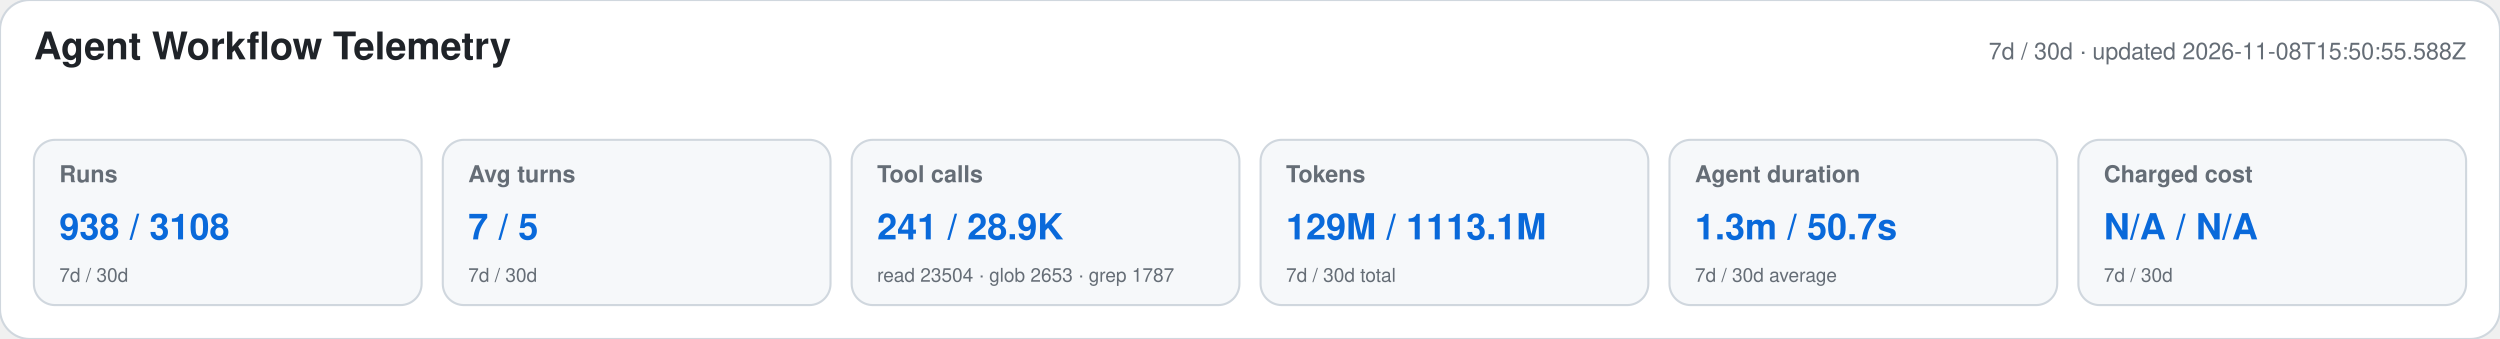
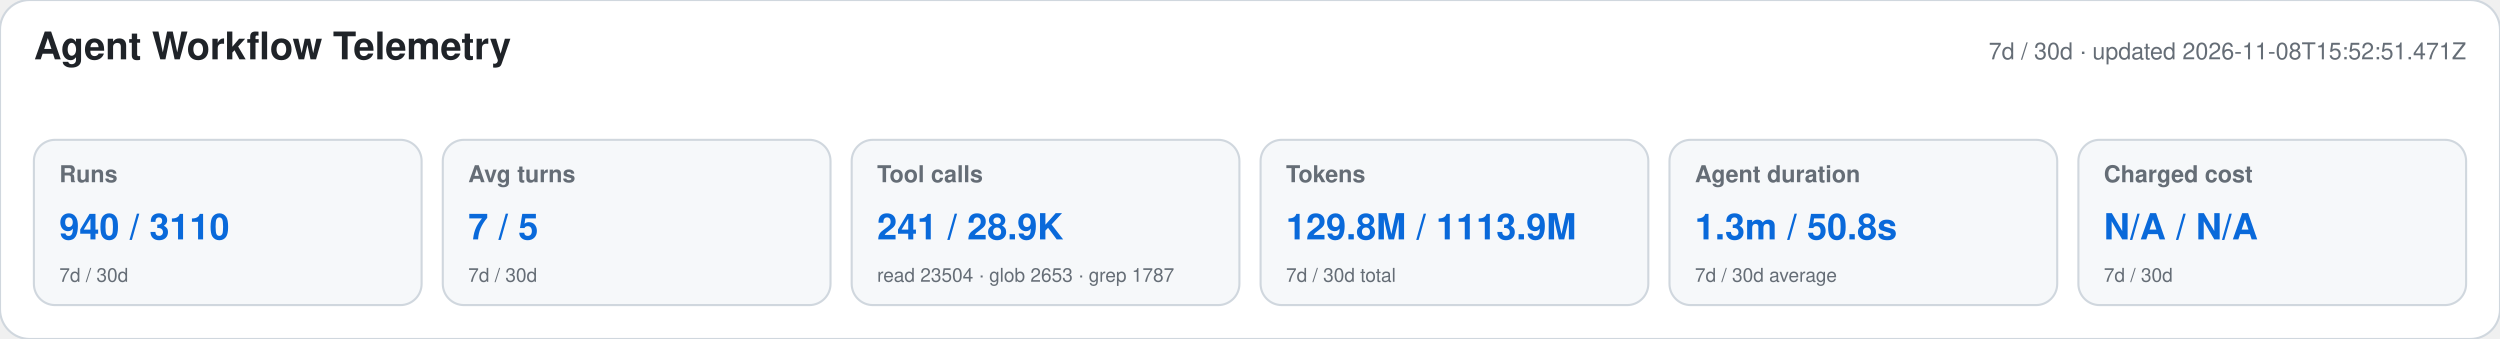
<svg xmlns="http://www.w3.org/2000/svg" width="1180" height="160" viewBox="0 0 1180 160" role="img" aria-labelledby="title desc">
  <style>text{font-family:-apple-system,BlinkMacSystemFont,"Segoe UI",Helvetica,Arial,sans-serif}.heading{font-size:18px;font-weight:650;fill:#1f2328}.meta,.label,.secondary{fill:#656d76}.meta,.label{font-size:11px}.label{font-weight:600}.primary{font-size:17px;font-weight:700;fill:#0969da}.secondary{font-size:9px}</style>
  <rect width="1180" height="160" rx="14" fill="#ffffff" stroke="#d0d7de" />
  <text x="16" y="28" class="heading">Agent Workflow Telemetry</text>
-   <text x="1164" y="28" text-anchor="end" class="meta">7d / 30d · updated 2026-11-08T15:50:55.588Z</text>
+   <text x="1164" y="28" text-anchor="end" class="meta">7d / 30d · updated 2026-11-08T15:52:51.471Z</text>
  <g>
    <rect x="16" y="66" width="183" height="78" rx="10" fill="#f6f8fa" stroke="#d0d7de" />
    <text x="28" y="86" class="label">Runs</text>
-     <text x="28" y="113" class="primary">938 / 3108</text>
+     <text x="28" y="113" class="primary">940 / 3110</text>
    <text x="28" y="133" class="secondary">7d / 30d</text>
  </g>
  <g>
    <rect x="209" y="66" width="183" height="78" rx="10" fill="#f6f8fa" stroke="#d0d7de" />
    <text x="221" y="86" class="label">Avg turns</text>
    <text x="221" y="113" class="primary">7 / 5</text>
    <text x="221" y="133" class="secondary">7d / 30d</text>
  </g>
  <g>
    <rect x="402" y="66" width="183" height="78" rx="10" fill="#f6f8fa" stroke="#d0d7de" />
    <text x="414" y="86" class="label">Tool calls</text>
    <text x="414" y="113" class="primary">241 / 28.9K</text>
    <text x="414" y="133" class="secondary">read 23504 · glob 2653 · grep 1787</text>
  </g>
  <g>
    <rect x="595" y="66" width="183" height="78" rx="10" fill="#f6f8fa" stroke="#d0d7de" />
    <text x="607" y="86" class="label">Tokens</text>
-     <text x="607" y="113" class="primary">129M / 1113.1M</text>
+     <text x="607" y="113" class="primary">129.8M / 1113.9M</text>
    <text x="607" y="133" class="secondary">7d / 30d total</text>
  </g>
  <g>
    <rect x="788" y="66" width="183" height="78" rx="10" fill="#f6f8fa" stroke="#d0d7de" />
    <text x="800" y="86" class="label">Agent duration</text>
-     <text x="800" y="113" class="primary">1.3m / 50.7s</text>
+     <text x="800" y="113" class="primary">1.3m / 50.8s</text>
    <text x="800" y="133" class="secondary">7d / 30d average</text>
  </g>
  <g>
    <rect x="981" y="66" width="183" height="78" rx="10" fill="#f6f8fa" stroke="#d0d7de" />
    <text x="993" y="86" class="label">Charged cost</text>
    <text x="993" y="113" class="primary">N/A / N/A</text>
    <text x="993" y="133" class="secondary">7d / 30d</text>
  </g>
</svg>
